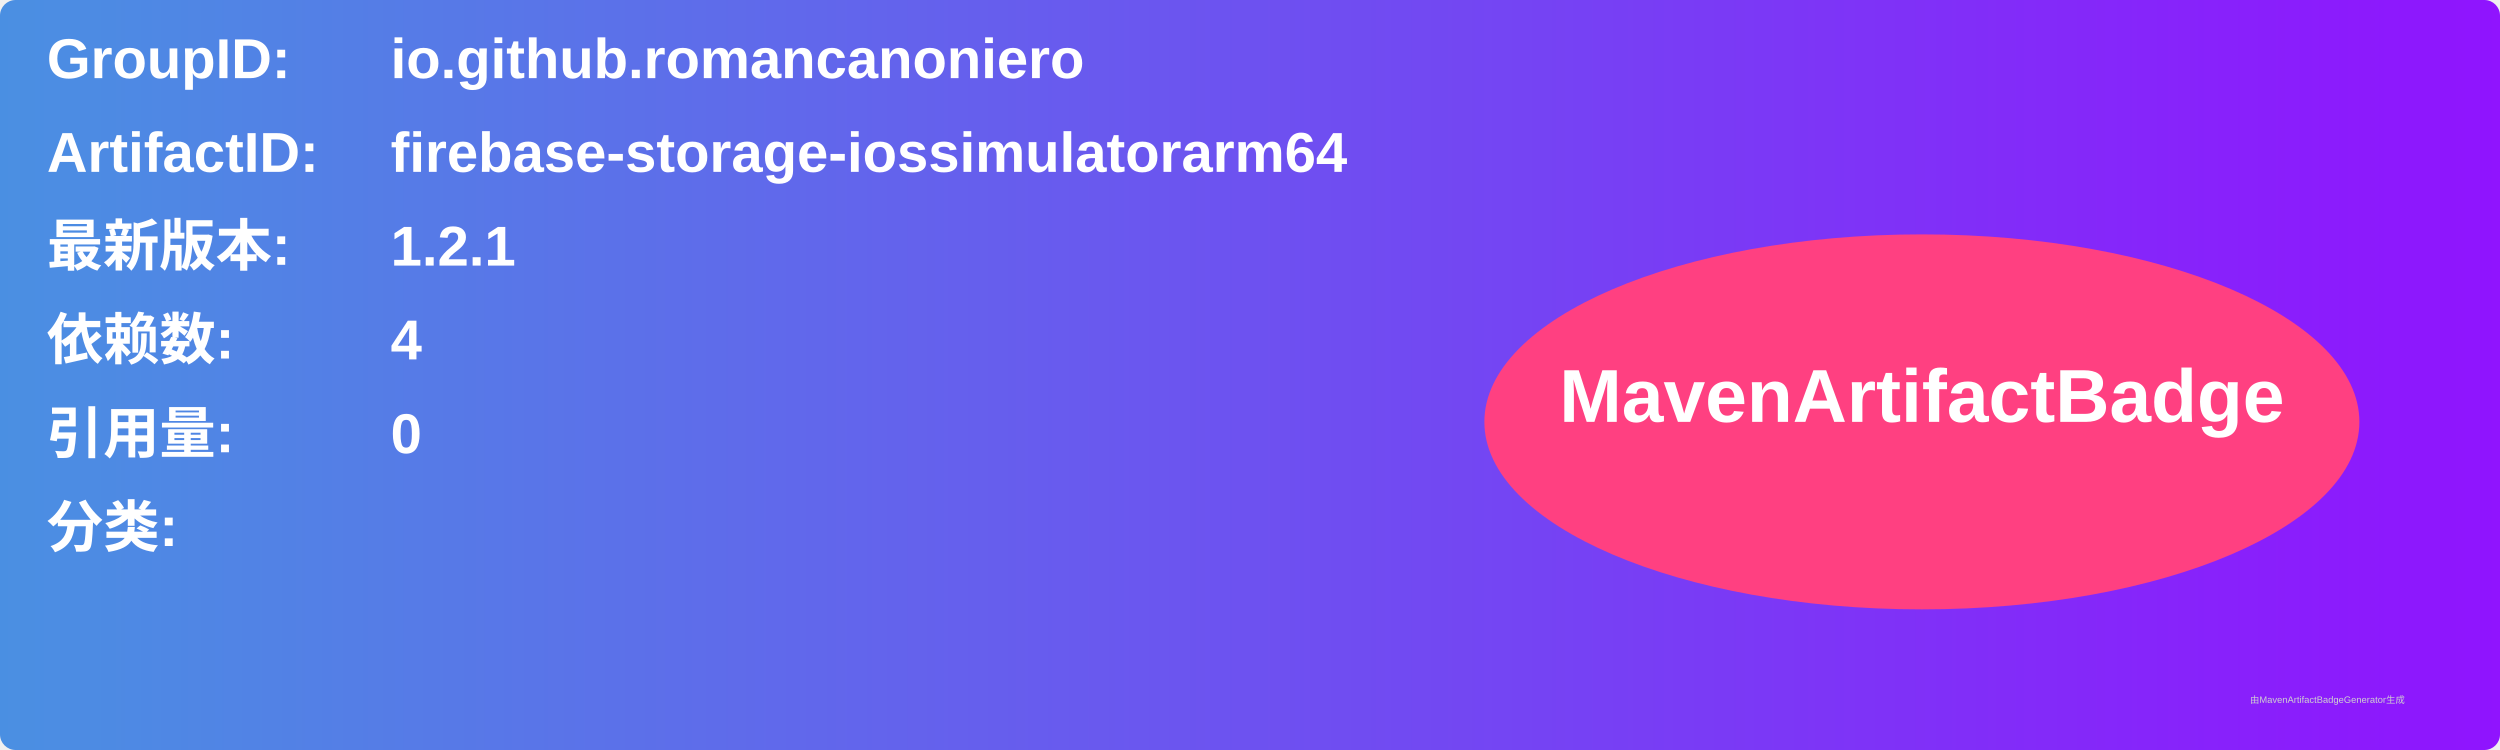
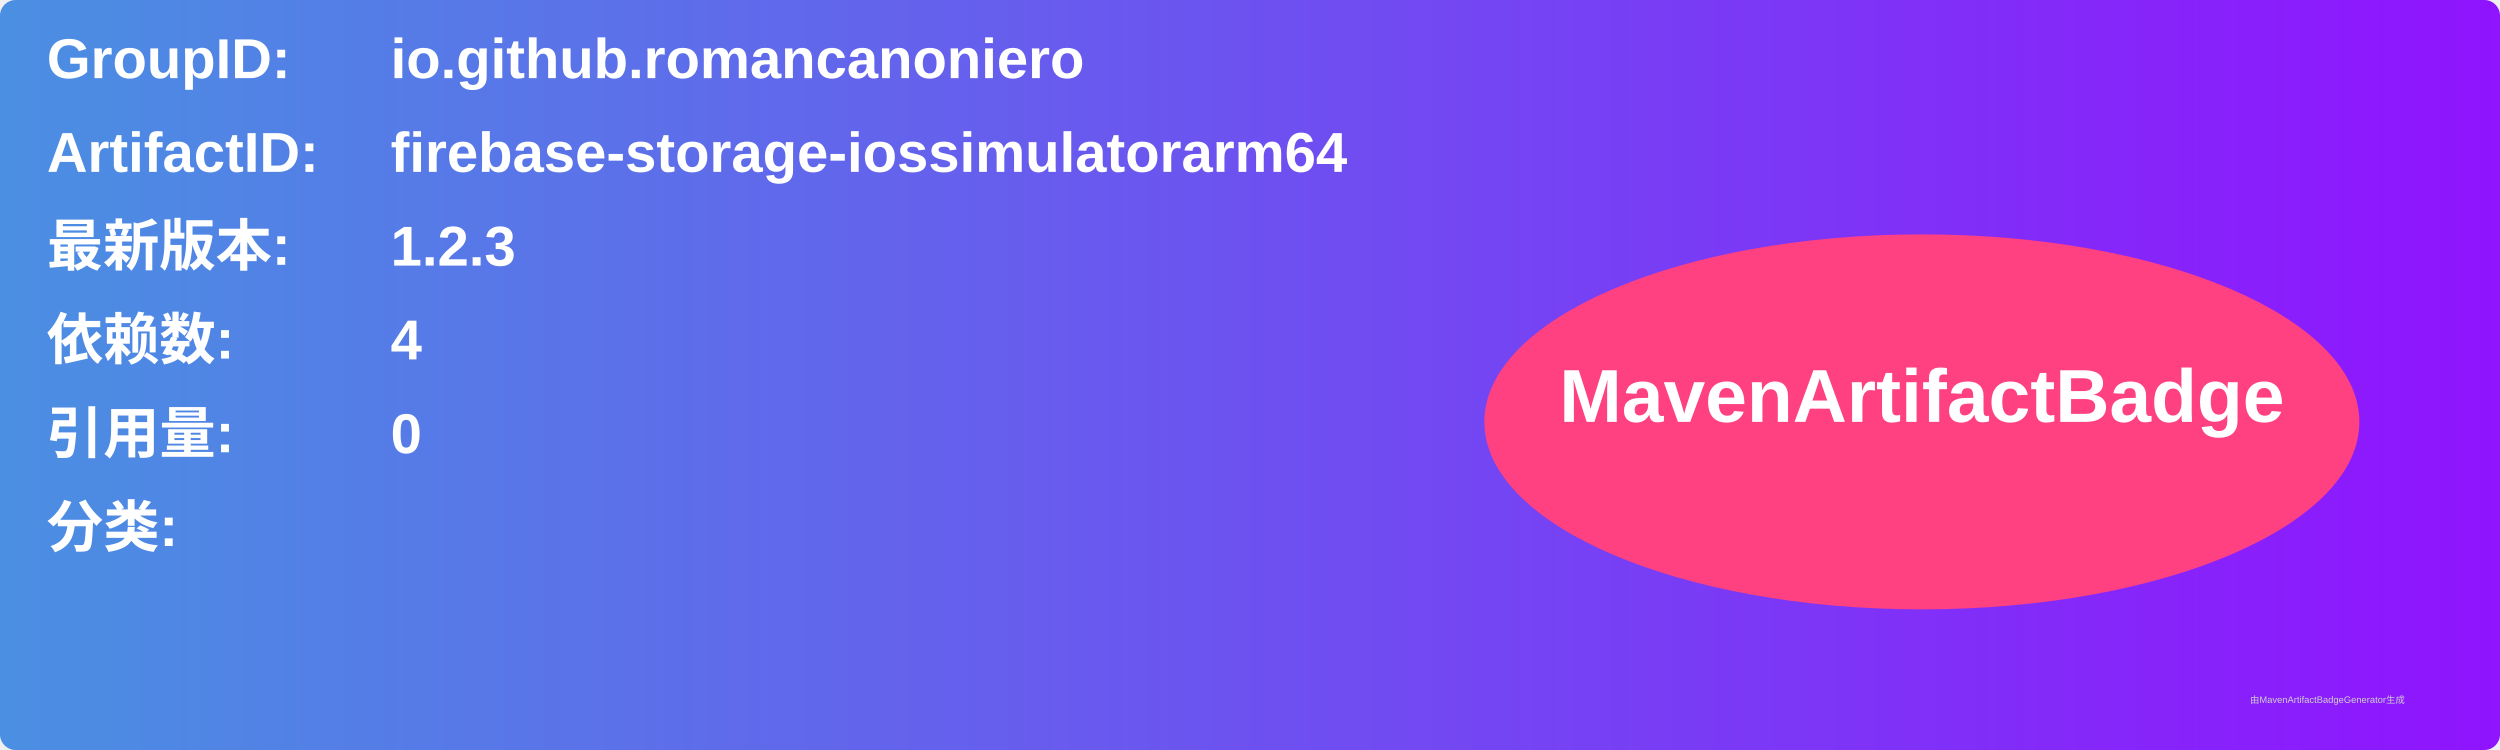
<svg xmlns="http://www.w3.org/2000/svg" width="800" height="240" viewBox="0 0 800 240">
  <linearGradient id="grad" x1="0%" y1="0%" x2="100%" y2="0%">
    <stop offset="0%" stop-color="#4a90e2" />
    <stop offset="100%" stop-color="#9013fe" />
  </linearGradient>
  <rect width="100%" height="100%" rx="5" ry="5" fill="url(#grad)" />
  <g transform="translate(15, 15)">
    <text x="0" y="10" font-family="Arial" font-size="18" fill="white" font-weight="bold" width="260">GroupID:</text>
    <text x="110" y="10" font-family="Arial" font-size="18" fill="white" font-weight="bold" width="460">io.github.romancanoniero</text>
    <text x="0" y="40" font-family="Arial" font-size="18" fill="white" font-weight="bold" width="260">ArtifactID:</text>
    <text x="110" y="40" font-family="Arial" font-size="18" fill="white" font-weight="bold" width="460">firebase-storage-iossimulatorarm64</text>
    <text x="0" y="70" font-family="Arial" font-size="18" fill="white" font-weight="bold">最新版本:</text>
    <text x="110" y="70" font-family="Arial" font-size="18" fill="white" font-weight="bold">
-       <tspan font-weight="bold">1.2.1</tspan>
+       <tspan font-weight="bold">1.2.3</tspan>
    </text>
    <text x="0" y="100" font-family="Arial" font-size="18" fill="white" font-weight="bold">依赖数: </text>
    <text x="110" y="100" font-family="Arial" font-size="18" fill="white">
      <tspan font-weight="bold">4</tspan>
    </text>
    <text x="0" y="130" font-family="Arial" font-size="18" fill="white" font-weight="bold">引用量: </text>
    <text x="110" y="130" font-family="Arial" font-size="18" fill="white">
      <tspan font-weight="bold">0</tspan>
    </text>
    <text x="0" y="160" font-family="Arial" font-size="18" fill="white" font-weight="bold">分类:</text>
    <text x="10" y="190" font-family="Arial" font-size="10" fill="white">
      <tspan font-weight="bold" />
    </text>
    <ellipse cx="600" cy="120" rx="140" ry="60" fill="#ff4081" />
    <text x="600" y="120" text-anchor="middle" font-family="Arial" font-size="24" fill="white" font-weight="bold">MavenArtifactBadge</text>
  </g>
  <text x="720" y="225" font-family="Arial" font-size="3" fill="#d0d0d0">由MavenArtifactBadgeGenerator生成</text>
</svg>
